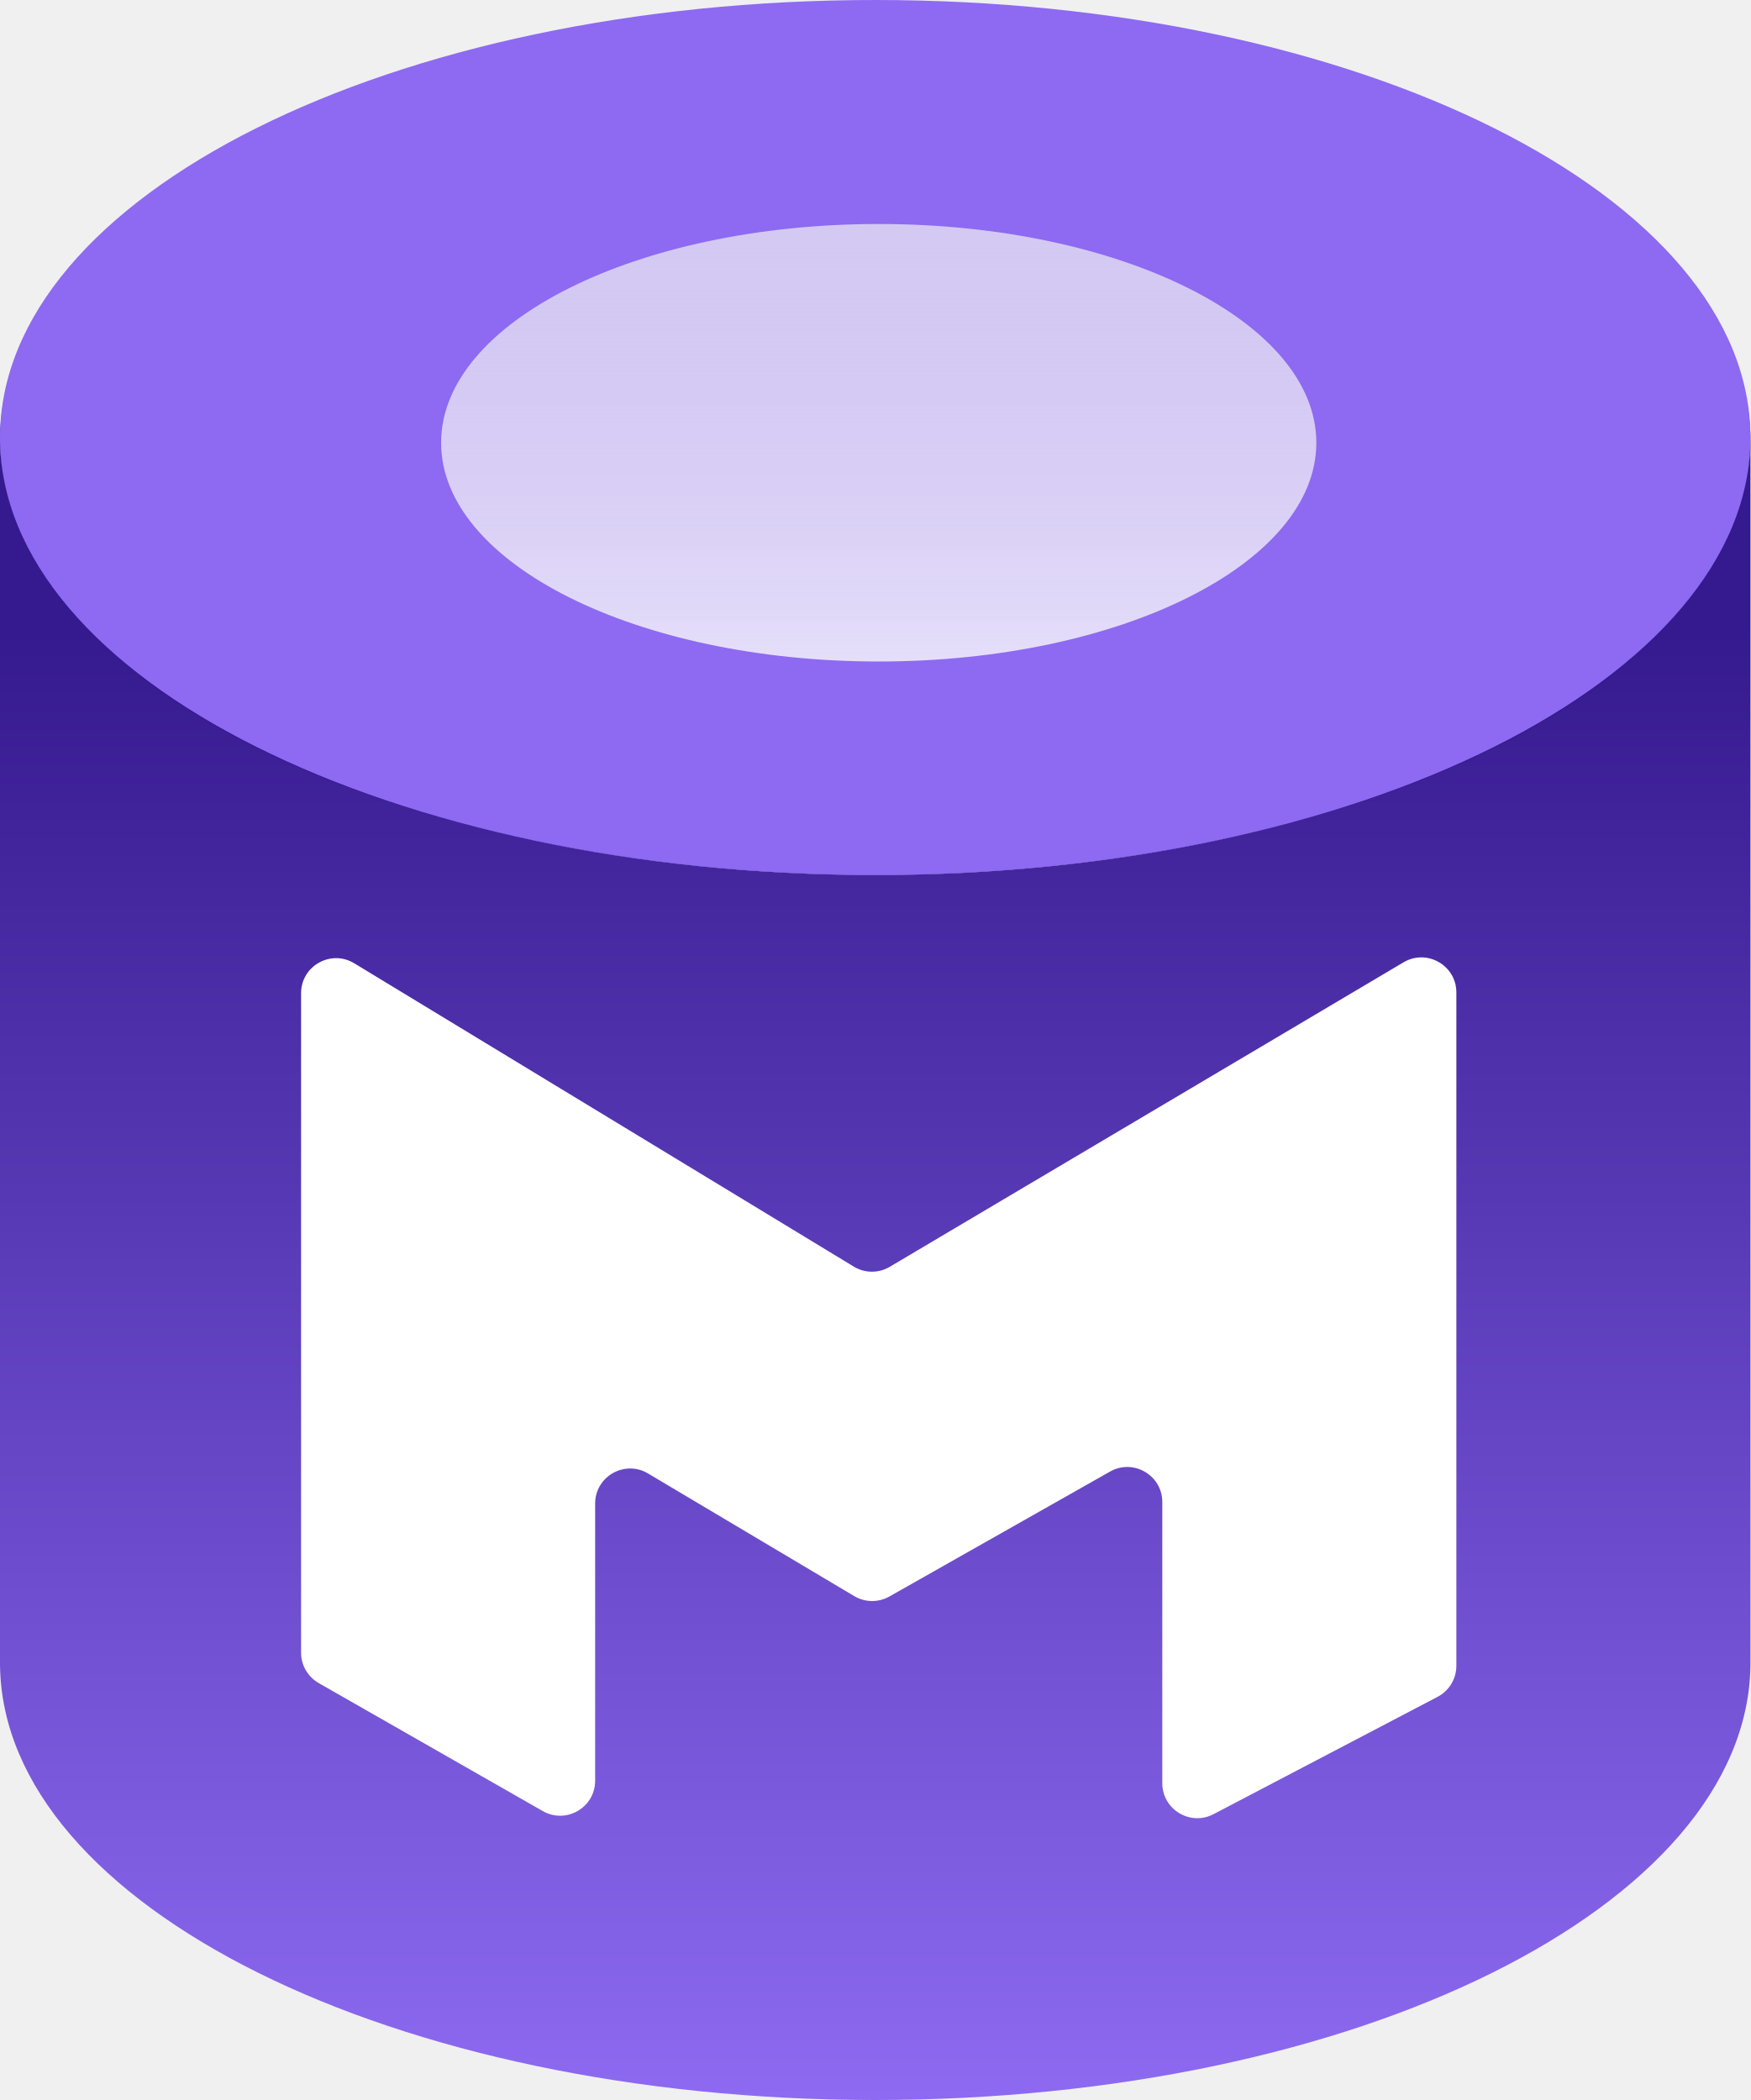
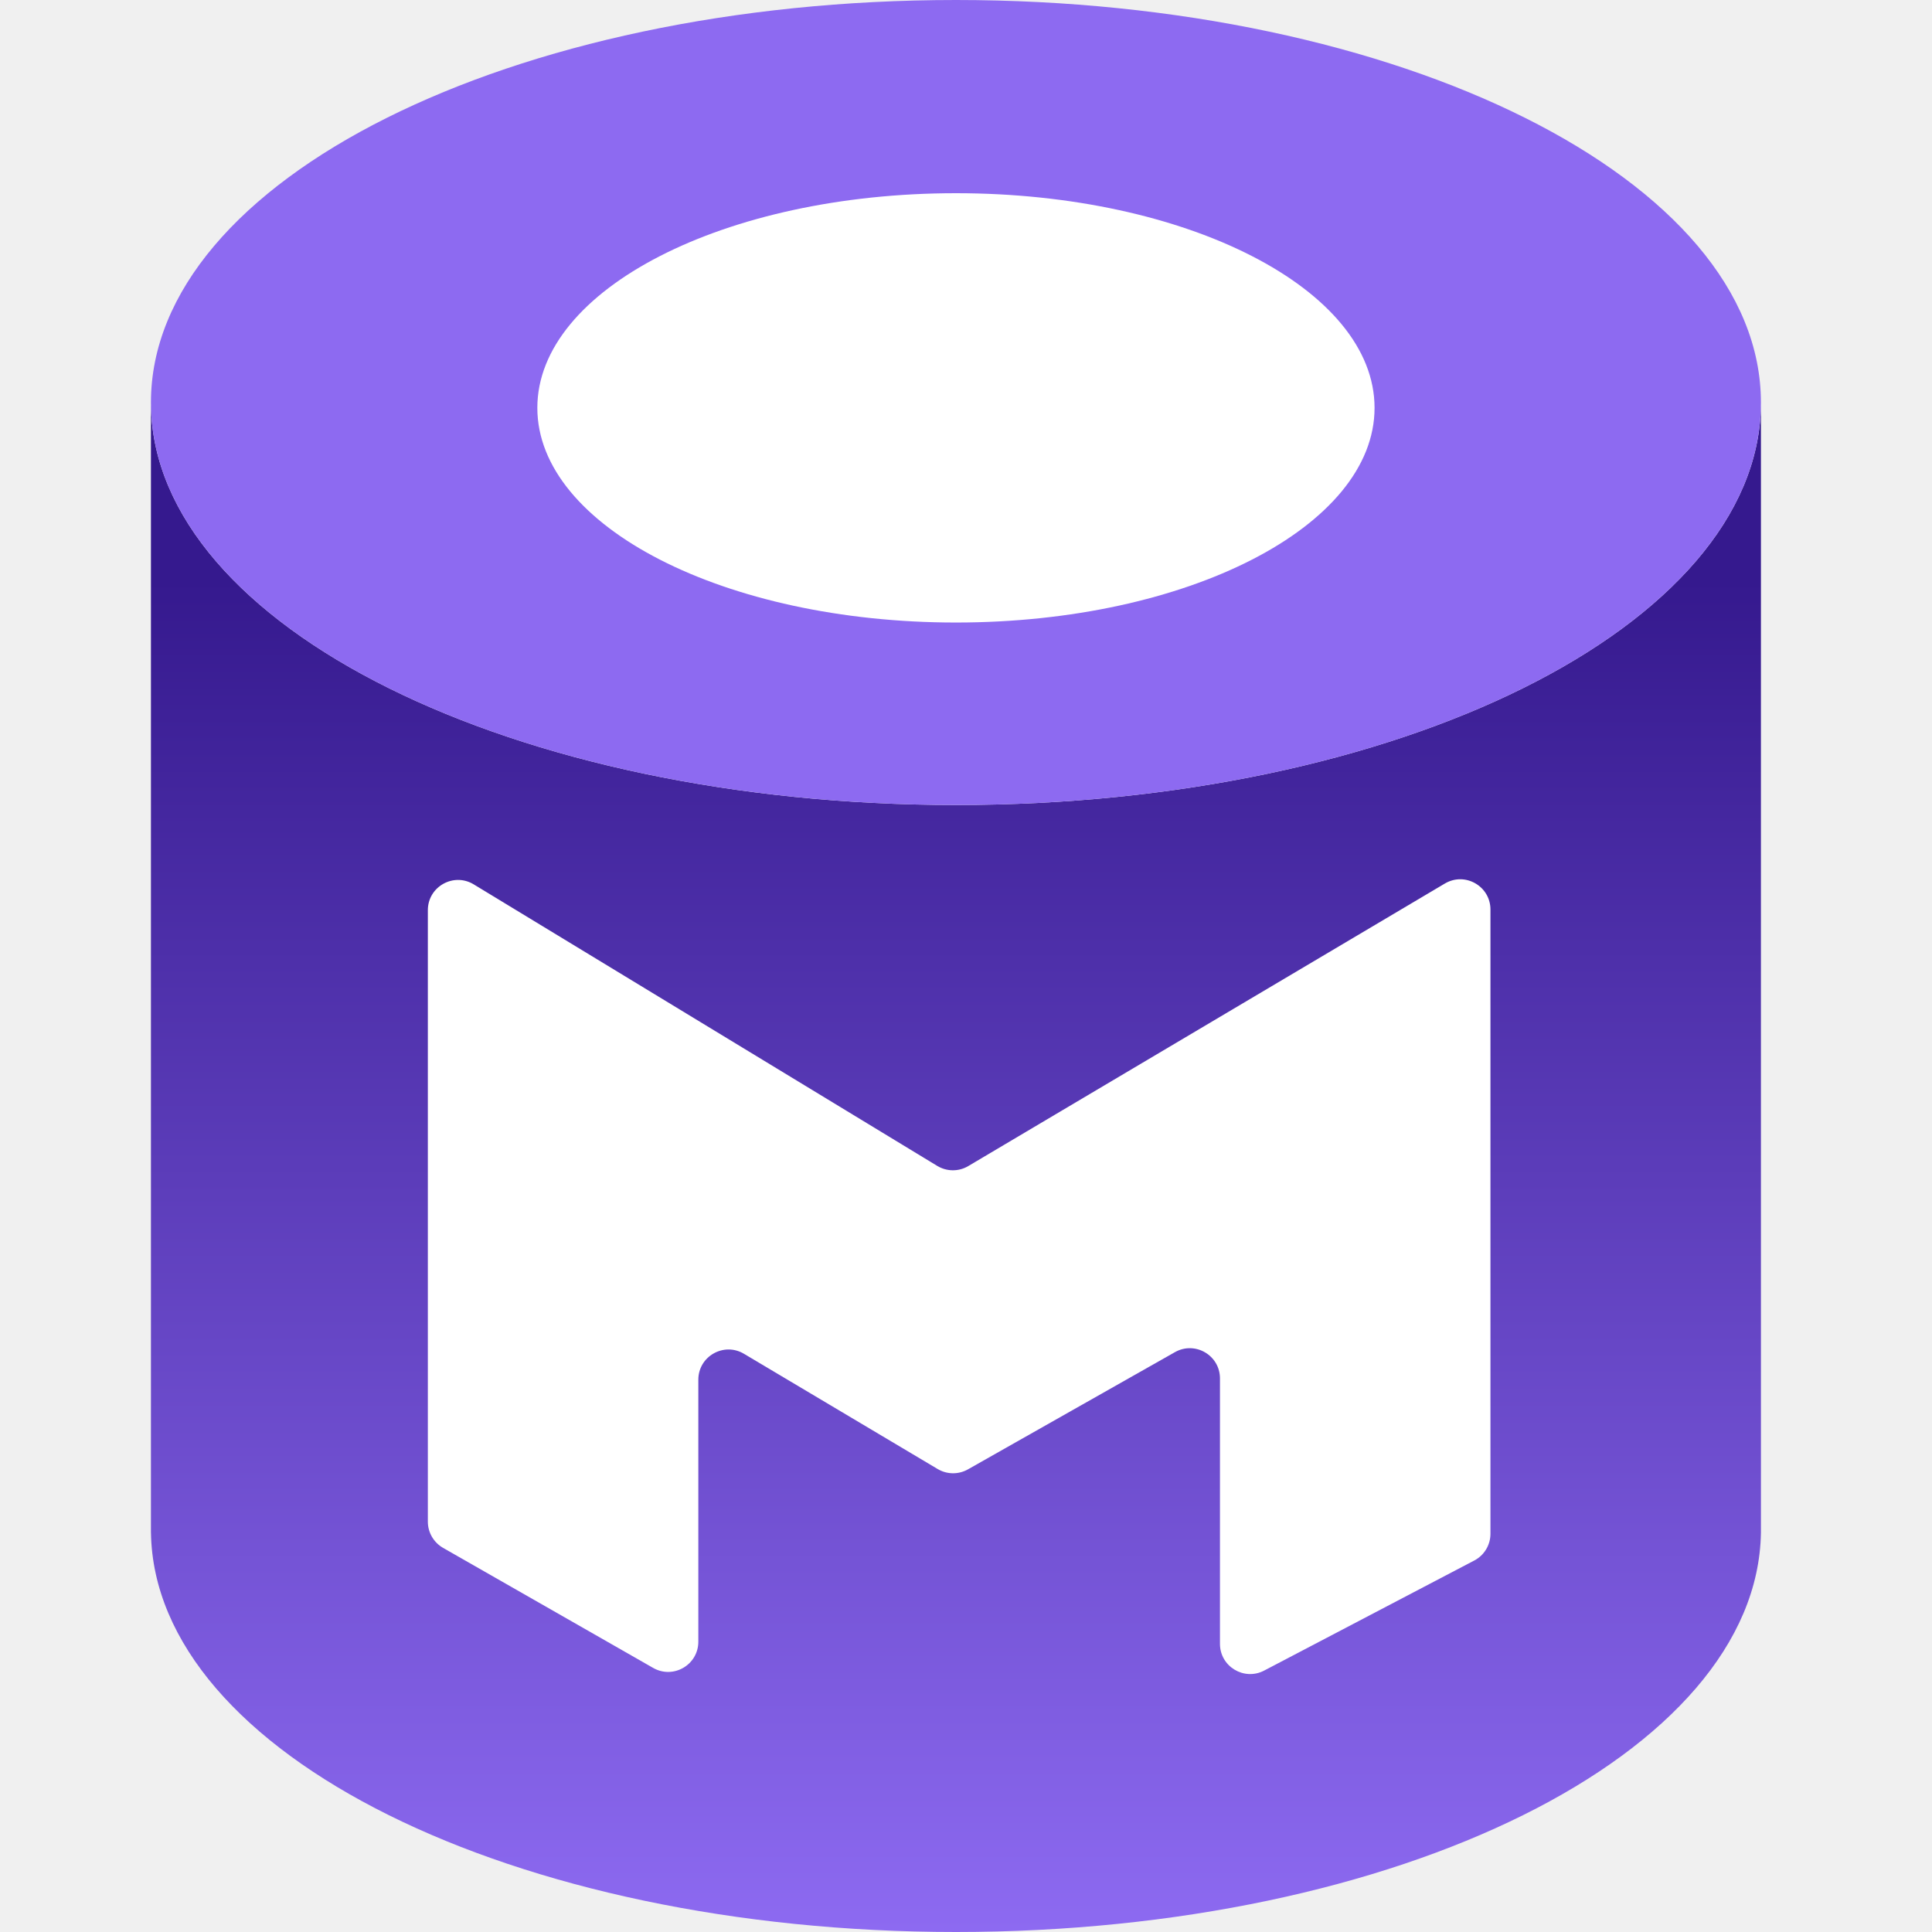
- <svg xmlns="http://www.w3.org/2000/svg" width="25" height="30" viewBox="0 0 250 300" fill="none">
-   <path d="M0.004 63H0V238H0.004C0.541 272.288 56.298 300 125 300C193.702 300 249.459 272.288 249.996 238H250V63H249.996C249.459 97.288 193.702 125 125 125C56.298 125 0.541 97.288 0.004 63Z" fill="url(#paint0_linear_4704_3049)" />
-   <path d="M247.5 63C247.5 78.653 234.64 93.509 212.277 104.601C190.07 115.616 159.217 122.5 125 122.5C90.783 122.5 59.929 115.616 37.722 104.601C15.36 93.509 2.5 78.653 2.5 63C2.5 47.347 15.36 32.491 37.722 21.399C59.929 10.384 90.783 3.5 125 3.5C159.217 3.5 190.07 10.384 212.277 21.399C234.64 32.491 247.5 47.347 247.5 63Z" fill="url(#paint1_linear_4704_3049)" stroke="#35198E" stroke-width="5" />
-   <path fill-rule="evenodd" clip-rule="evenodd" d="M125 125C194.036 125 250 97.018 250 62.5C250 27.982 194.036 0 125 0C55.964 0 0 27.982 0 62.5C0 97.018 55.964 125 125 125ZM125.5 94.5C160.018 94.5 188 80.509 188 63.25C188 45.991 160.018 32 125.5 32C90.982 32 63 45.991 63 63.25C63 80.509 90.982 94.5 125.5 94.5Z" fill="#8D6AF1" />
-   <path d="M85 214.793V254.384C85 258.223 80.853 260.63 77.519 258.725L45.519 240.44C43.961 239.549 43 237.893 43 236.098V141.887C43 137.988 47.264 135.589 50.596 137.613L121.936 180.942C123.514 181.901 125.492 181.912 127.081 180.97L200.45 137.476C203.783 135.5 208 137.902 208 141.777V237.975C208 239.835 206.968 241.541 205.32 242.404L173.32 259.166C169.991 260.91 166 258.495 166 254.737V214.577C166 210.747 161.869 208.339 158.536 210.226L127.026 228.07C125.464 228.954 123.548 228.934 122.006 228.016L92.556 210.496C89.224 208.513 85 210.915 85 214.793Z" fill="white" />
+ <svg xmlns="http://www.w3.org/2000/svg" viewBox="0 0 64 64" fill="none">
+   <path d="M5.001 13.44H5V50.773H5.001C5.115 58.088 17.01 64 31.667 64C46.323 64 58.218 58.088 58.333 50.773H58.333V13.44H58.333C58.218 20.755 46.323 26.667 31.667 26.667C17.01 26.667 5.115 20.755 5.001 13.44Z" fill="url(#paint0_linear_17126_21558)" />
+   <path fill-rule="evenodd" clip-rule="evenodd" d="M31.667 26.667C46.394 26.667 58.333 20.697 58.333 13.333C58.333 5.97 46.394 0 31.667 0C16.939 0 5 5.97 5 13.333C5 20.697 16.939 26.667 31.667 26.667ZM31.773 20.16C39.137 20.16 45.107 17.175 45.107 13.493C45.107 9.811 39.137 6.827 31.773 6.827C24.41 6.827 18.44 9.811 18.44 13.493C18.44 17.175 24.41 20.16 31.773 20.16Z" fill="#8D6AF1" />
+   <ellipse cx="31.667" cy="13.511" rx="13.867" ry="7.111" fill="white" />
+   <path d="M23.133 45.705V54.383C23.133 55.151 22.304 55.633 21.637 55.252L14.677 51.275C14.366 51.096 14.173 50.765 14.173 50.406V30.151C14.173 29.371 15.026 28.891 15.693 29.296L31.047 38.622C31.363 38.813 31.759 38.816 32.076 38.627L47.863 29.268C48.53 28.873 49.373 29.354 49.373 30.129V50.808C49.373 51.18 49.167 51.522 48.837 51.694L41.877 55.34C41.212 55.688 40.413 55.206 40.413 54.454V45.662C40.413 44.896 39.587 44.414 38.921 44.792L32.065 48.674C31.753 48.851 31.37 48.847 31.061 48.663L24.645 44.846C23.978 44.449 23.133 44.929 23.133 45.705Z" fill="white" />
  <defs>
-     <linearGradient id="paint0_linear_4704_3049" x1="125" y1="90" x2="125" y2="300" gradientUnits="userSpaceOnUse">
+     <linearGradient id="paint0_linear_17126_21558" x1="31.667" y1="19.2" x2="31.667" y2="64" gradientUnits="userSpaceOnUse">
      <stop stop-color="#35198E" />
      <stop offset="1" stop-color="#8D6AF1" />
    </linearGradient>
-     <linearGradient id="paint1_linear_4704_3049" x1="125" y1="1" x2="125" y2="125" gradientUnits="userSpaceOnUse">
-       <stop stop-color="#8D6AF1" stop-opacity="0.2" />
-       <stop offset="1" stop-color="white" />
-     </linearGradient>
  </defs>
</svg>
